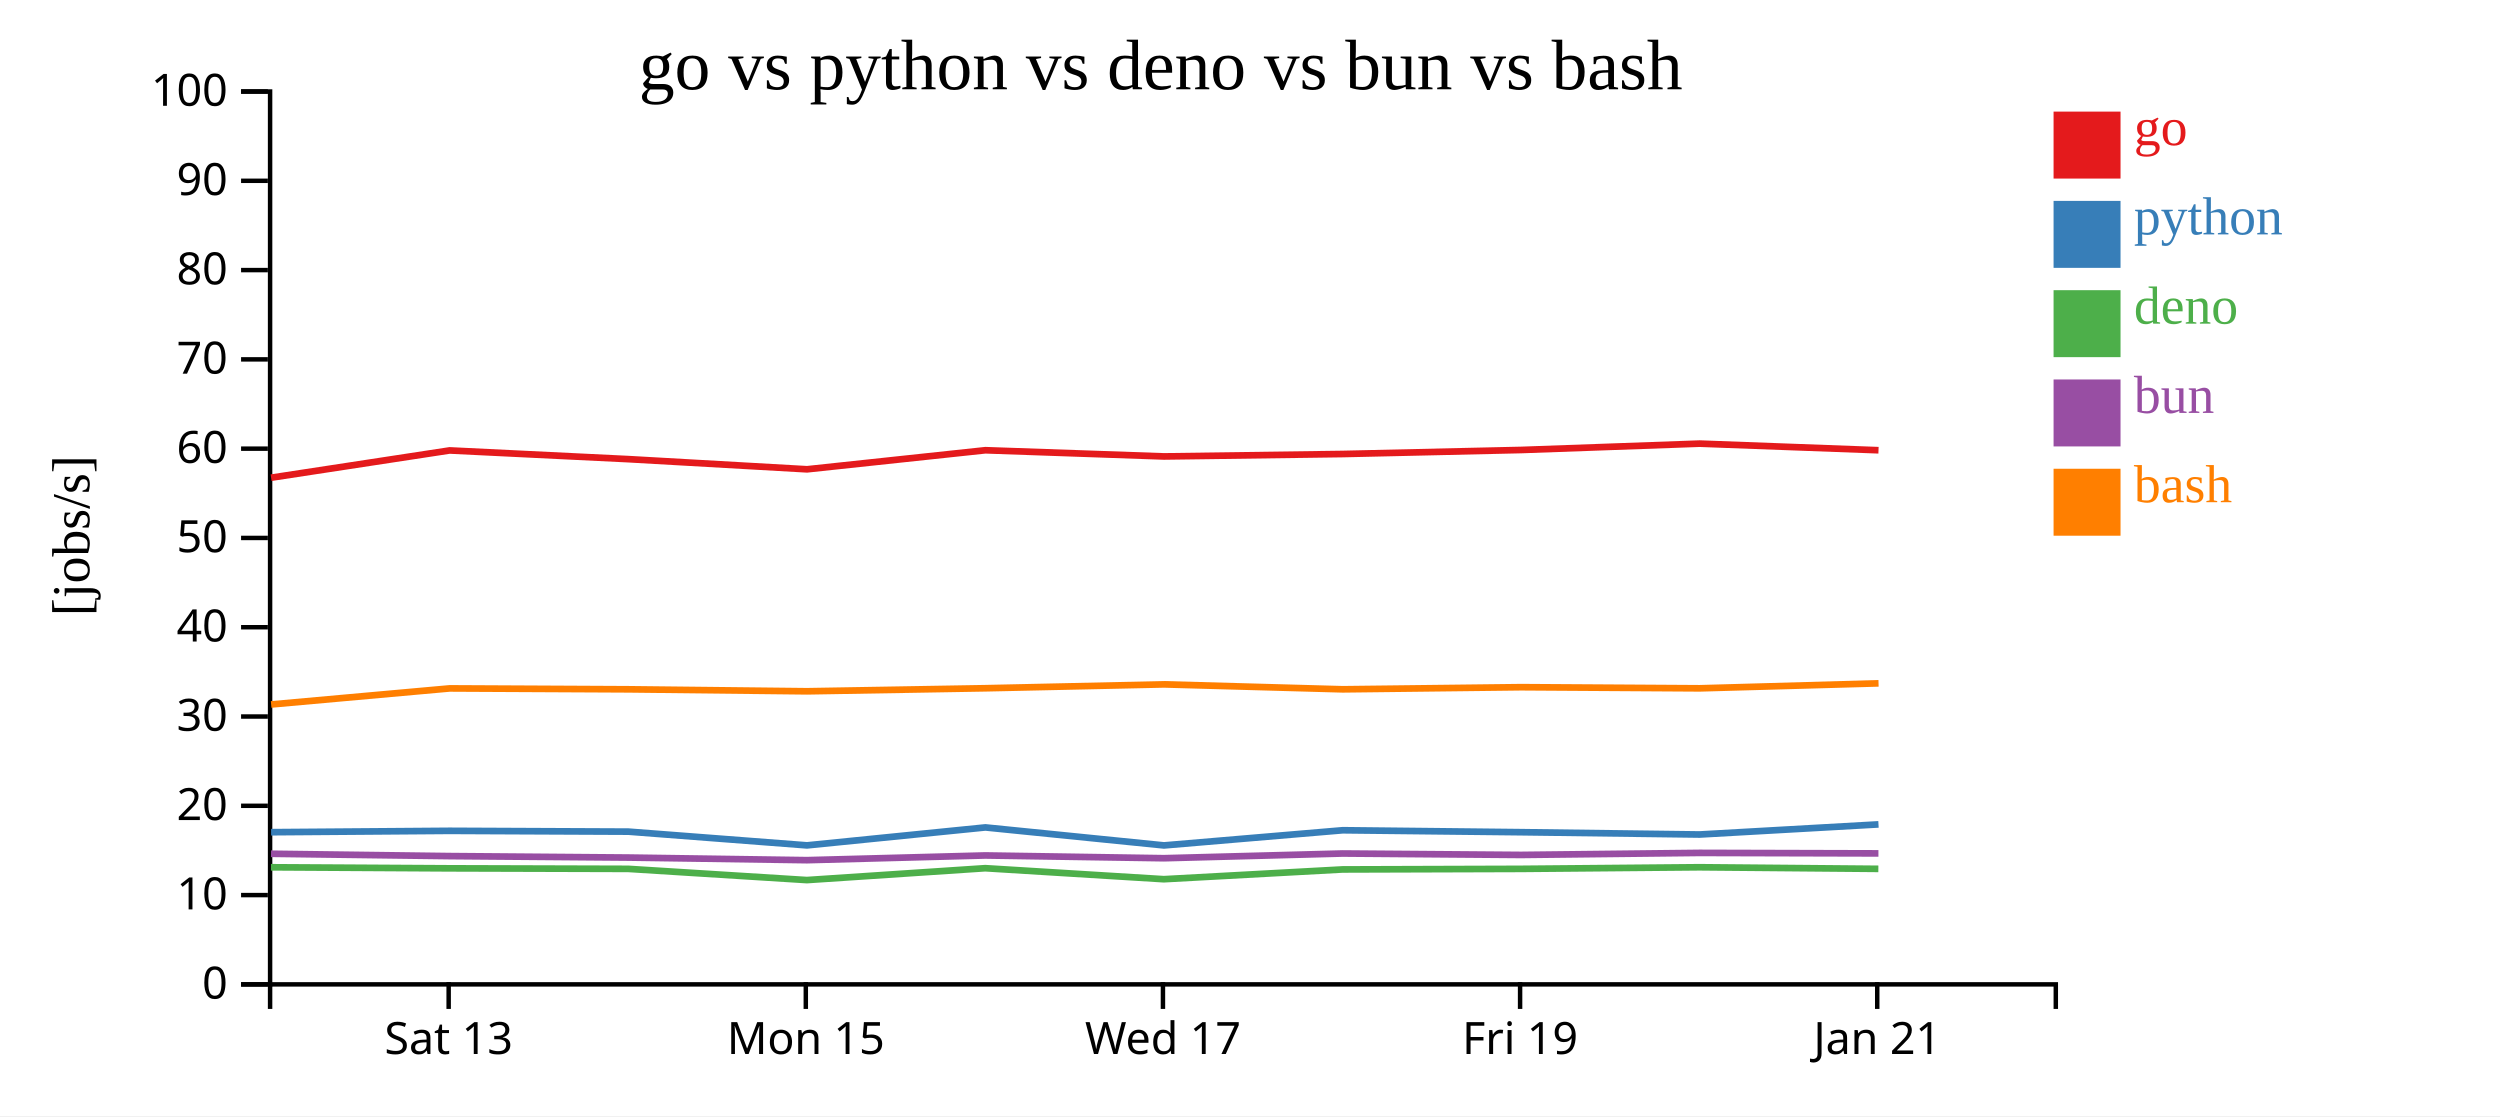
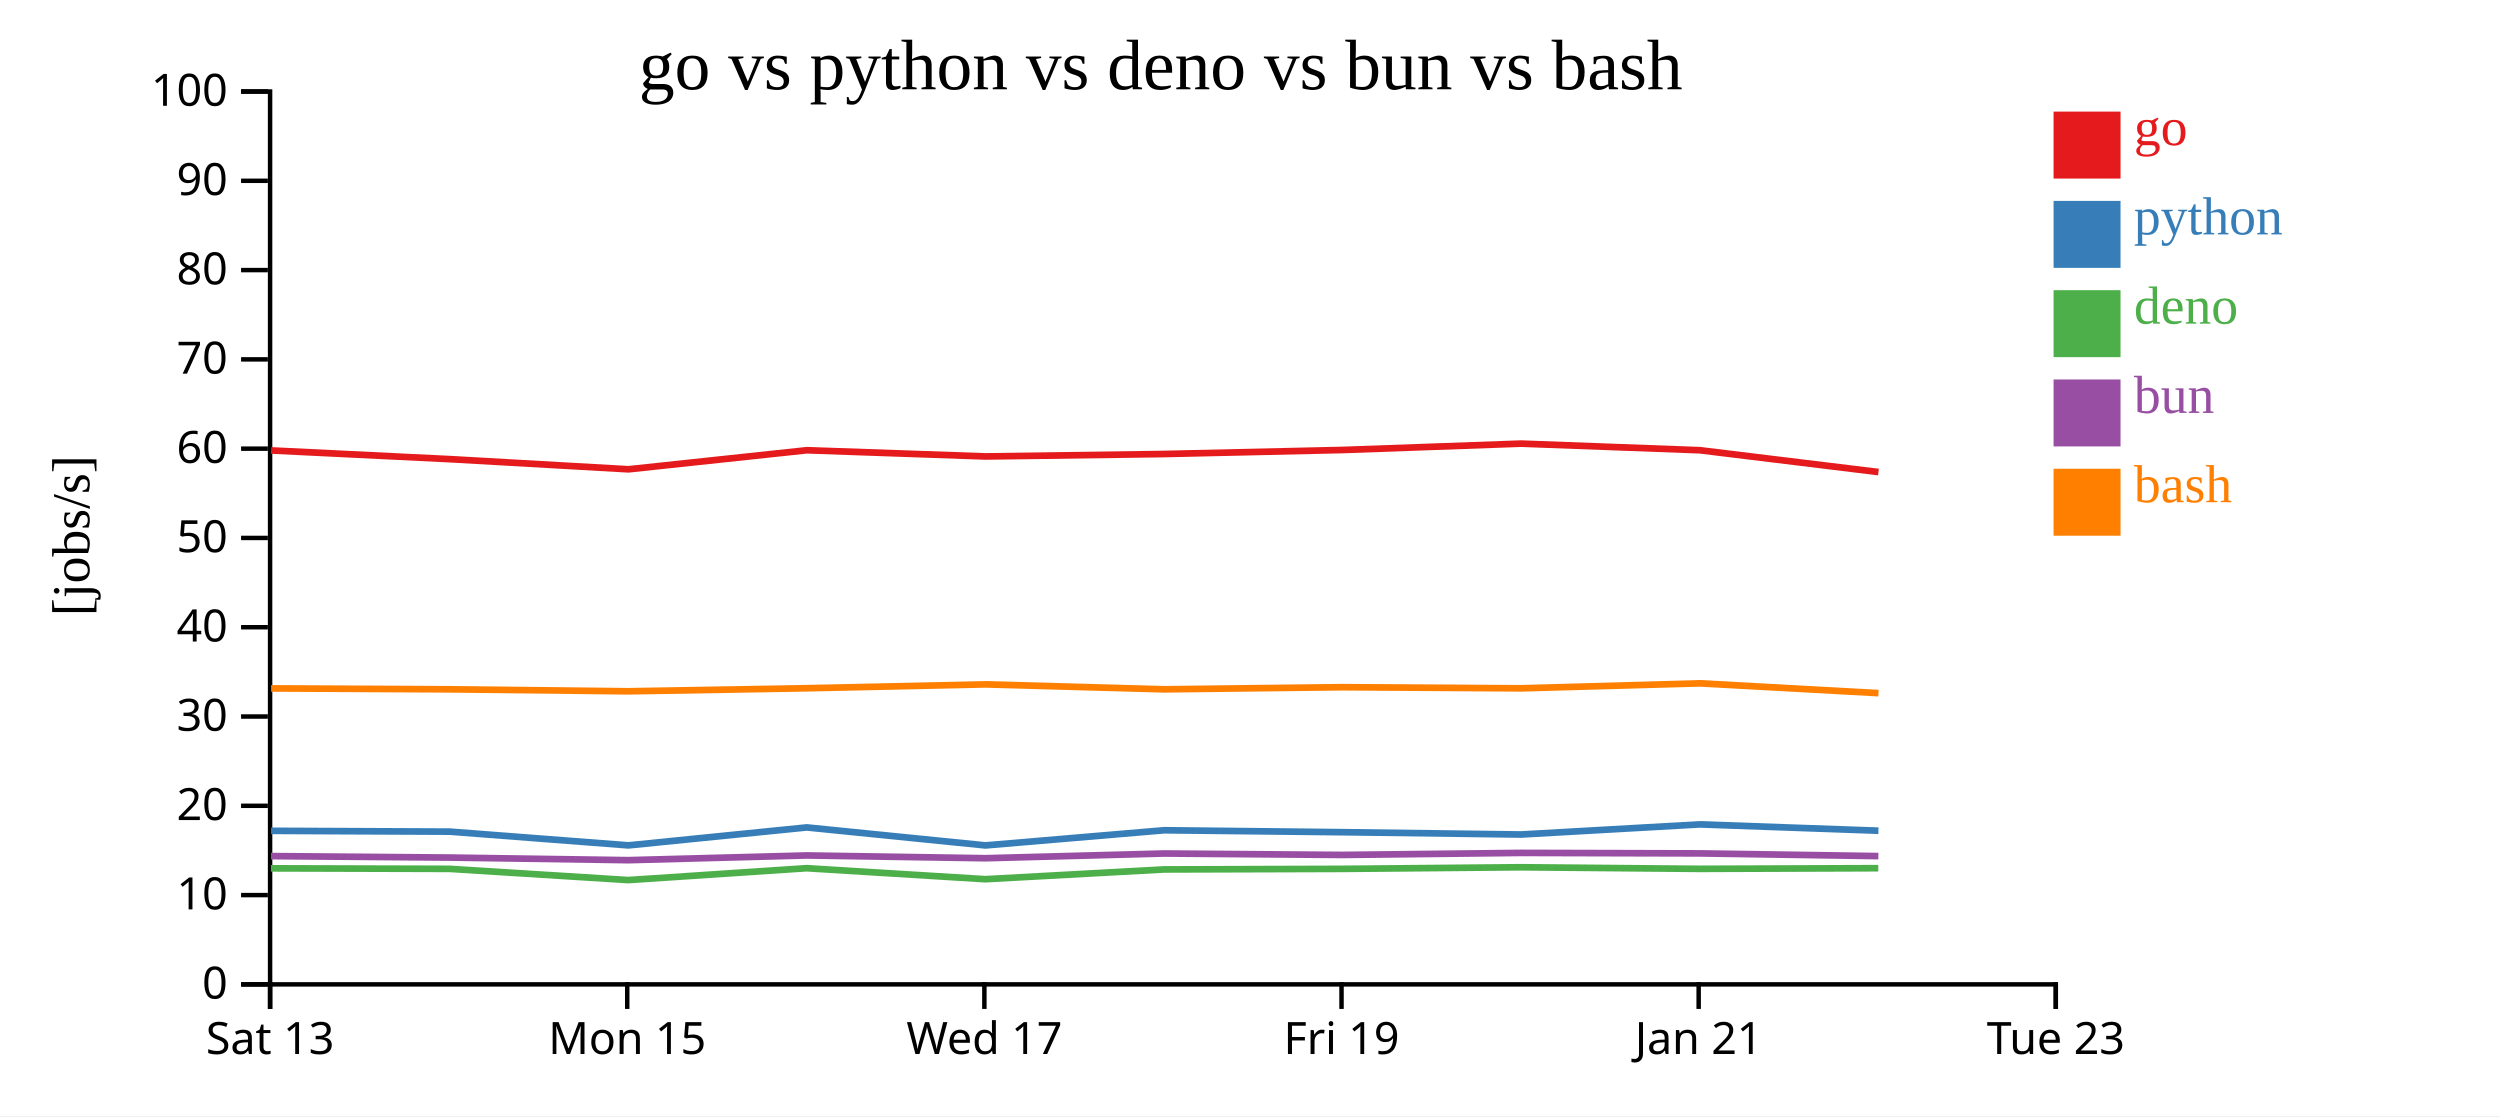
<svg xmlns="http://www.w3.org/2000/svg" width="560" height="250">
  <rect width="100%" height="100%" fill="white" />
  <g transform="translate(60,20)">
    <g transform="translate(0,200)" fill="none" font-size="10" font-family="sans-serif" text-anchor="middle">
      <path class="domain" stroke="currentColor" d="M0.5,6V0.5H400.5V6" />
-       <g class="tick" opacity="1" transform="translate(40.5,0)">
+       <g class="tick" opacity="1" transform="translate(0.5,0)">
        <line stroke="currentColor" y2="6" />
        <text fill="currentColor" y="9" dy="0.71em">Sat 13</text>
      </g>
-       <g class="tick" opacity="1" transform="translate(120.5,0)">
+       <g class="tick" opacity="1" transform="translate(80.5,0)">
        <line stroke="currentColor" y2="6" />
        <text fill="currentColor" y="9" dy="0.71em">Mon 15</text>
      </g>
-       <g class="tick" opacity="1" transform="translate(200.5,0)">
+       <g class="tick" opacity="1" transform="translate(160.5,0)">
        <line stroke="currentColor" y2="6" />
        <text fill="currentColor" y="9" dy="0.71em">Wed 17</text>
      </g>
-       <g class="tick" opacity="1" transform="translate(280.5,0)">
+       <g class="tick" opacity="1" transform="translate(240.5,0)">
        <line stroke="currentColor" y2="6" />
        <text fill="currentColor" y="9" dy="0.71em">Fri 19</text>
      </g>
-       <g class="tick" opacity="1" transform="translate(360.5,0)">
+       <g class="tick" opacity="1" transform="translate(320.5,0)">
        <line stroke="currentColor" y2="6" />
        <text fill="currentColor" y="9" dy="0.71em">Jan 21</text>
+       </g>
+       <g class="tick" opacity="1" transform="translate(400.5,0)">
+         <line stroke="currentColor" y2="6" />
+         <text fill="currentColor" y="9" dy="0.71em">Tue 23</text>
      </g>
    </g>
    <g fill="none" font-size="10" font-family="sans-serif" text-anchor="end">
      <path class="domain" stroke="currentColor" d="M-6,200.5H0.5V0.5H-6" />
      <g class="tick" opacity="1" transform="translate(0,200.5)">
        <line stroke="currentColor" x2="-6" />
        <text fill="currentColor" x="-9" dy="0.32em">0</text>
      </g>
      <g class="tick" opacity="1" transform="translate(0,180.5)">
        <line stroke="currentColor" x2="-6" />
        <text fill="currentColor" x="-9" dy="0.32em">10</text>
      </g>
      <g class="tick" opacity="1" transform="translate(0,160.5)">
        <line stroke="currentColor" x2="-6" />
        <text fill="currentColor" x="-9" dy="0.32em">20</text>
      </g>
      <g class="tick" opacity="1" transform="translate(0,140.5)">
        <line stroke="currentColor" x2="-6" />
        <text fill="currentColor" x="-9" dy="0.32em">30</text>
      </g>
      <g class="tick" opacity="1" transform="translate(0,120.5)">
        <line stroke="currentColor" x2="-6" />
        <text fill="currentColor" x="-9" dy="0.32em">40</text>
      </g>
      <g class="tick" opacity="1" transform="translate(0,100.5)">
        <line stroke="currentColor" x2="-6" />
        <text fill="currentColor" x="-9" dy="0.32em">50</text>
      </g>
      <g class="tick" opacity="1" transform="translate(0,80.5)">
        <line stroke="currentColor" x2="-6" />
        <text fill="currentColor" x="-9" dy="0.32em">60</text>
      </g>
      <g class="tick" opacity="1" transform="translate(0,60.5)">
        <line stroke="currentColor" x2="-6" />
        <text fill="currentColor" x="-9" dy="0.32em">70</text>
      </g>
      <g class="tick" opacity="1" transform="translate(0,40.5)">
        <line stroke="currentColor" x2="-6" />
        <text fill="currentColor" x="-9" dy="0.32em">80</text>
      </g>
      <g class="tick" opacity="1" transform="translate(0,20.5)">
        <line stroke="currentColor" x2="-6" />
        <text fill="currentColor" x="-9" dy="0.32em">90</text>
      </g>
      <g class="tick" opacity="1" transform="translate(0,0.5)">
        <line stroke="currentColor" x2="-6" />
        <text fill="currentColor" x="-9" dy="0.32em">100</text>
      </g>
    </g>
    <text text-anchor="middle" style="font-size: 12px" transform="rotate(-90)" y="-40" x="-100">[jobs/s]</text>
    <text text-anchor="middle" style="font-size: 16px" y="0" x="200">go vs python vs deno vs bun vs bash</text>
-     <path class="line" fill="none" stroke="#e41a1c" stroke-width="1.5" d="M0.728,87.006L40.72,80.896L80.785,82.849L120.773,85.123L160.728,80.853L200.736,82.242L240.779,81.699L280.738,80.796L320.719,79.373L360.785,80.853" />
-     <path class="line" fill="none" stroke="#377eb8" stroke-width="1.5" d="M0.723,166.413L40.715,166.107L80.781,166.288L120.768,169.363L160.724,165.343L200.732,169.373L240.775,165.977L280.733,166.413L320.715,166.93L360.781,164.662" />
-     <path class="line" fill="none" stroke="#4daf4a" stroke-width="1.5" d="M0.692,174.272L40.684,174.506L80.749,174.626L120.735,177.137L160.693,174.477L200.698,176.942L240.744,174.754L280.702,174.626L320.683,174.267L360.751,174.623" />
-     <path class="line" fill="none" stroke="#984ea3" stroke-width="1.5" d="M0.708,171.243L40.701,171.767L80.766,172.095L120.752,172.678L160.71,171.622L200.716,172.242L240.76,171.187L280.719,171.504L320.7,171.051L360.767,171.161" />
-     <path class="line" fill="none" stroke="#ff7f00" stroke-width="1.5" d="M0.736,137.799L40.727,134.202L80.793,134.405L120.78,134.849L160.736,134.167L200.743,133.298L240.786,134.405L280.745,133.932L320.726,134.185L360.793,133.066" />
+     <path class="line" fill="none" stroke="#e41a1c" stroke-width="1.5" d="M0.72,80.896L40.785,82.849L80.773,85.123L120.728,80.853L160.736,82.242L200.779,81.699L240.738,80.796L280.719,79.373L320.785,80.853L360.774,85.74" />
+     <path class="line" fill="none" stroke="#377eb8" stroke-width="1.5" d="M0.715,166.107L40.781,166.288L80.768,169.363L120.724,165.343L160.732,169.373L200.775,165.977L240.733,166.413L280.715,166.93L320.781,164.662L360.77,166.08" />
+     <path class="line" fill="none" stroke="#4daf4a" stroke-width="1.5" d="M0.684,174.506L40.749,174.626L80.735,177.137L120.693,174.477L160.698,176.942L200.744,174.754L240.702,174.626L280.683,174.267L320.751,174.623L360.738,174.474" />
+     <path class="line" fill="none" stroke="#984ea3" stroke-width="1.5" d="M0.701,171.767L40.766,172.095L80.752,172.678L120.71,171.622L160.716,172.242L200.76,171.187L240.719,171.504L280.7,171.051L320.767,171.161L360.755,171.766" />
+     <path class="line" fill="none" stroke="#ff7f00" stroke-width="1.5" d="M0.727,134.202L40.793,134.405L80.78,134.849L120.736,134.167L160.743,133.298L200.786,134.405L240.745,133.932L280.726,134.185L320.793,133.066L360.782,135.263" />
    <rect class="dot" x="400" y="5" width="15" height="15" style="fill: #e41a1c;" />
    <rect class="dot" x="400" y="25" width="15" height="15" style="fill: #377eb8;" />
    <rect class="dot" x="400" y="45" width="15" height="15" style="fill: #4daf4a;" />
    <rect class="dot" x="400" y="65" width="15" height="15" style="fill: #984ea3;" />
    <rect class="dot" x="400" y="85" width="15" height="15" style="fill: #ff7f00;" />
    <text class="label" x="418" y="12.5" style="fill: #e41a1c; alignment-baseline: middle;" text-anchor="left">go</text>
    <text class="label" x="418" y="32.5" style="fill: #377eb8; alignment-baseline: middle;" text-anchor="left">python</text>
    <text class="label" x="418" y="52.5" style="fill: #4daf4a; alignment-baseline: middle;" text-anchor="left">deno</text>
    <text class="label" x="418" y="72.5" style="fill: #984ea3; alignment-baseline: middle;" text-anchor="left">bun</text>
    <text class="label" x="418" y="92.5" style="fill: #ff7f00; alignment-baseline: middle;" text-anchor="left">bash</text>
  </g>
</svg>
